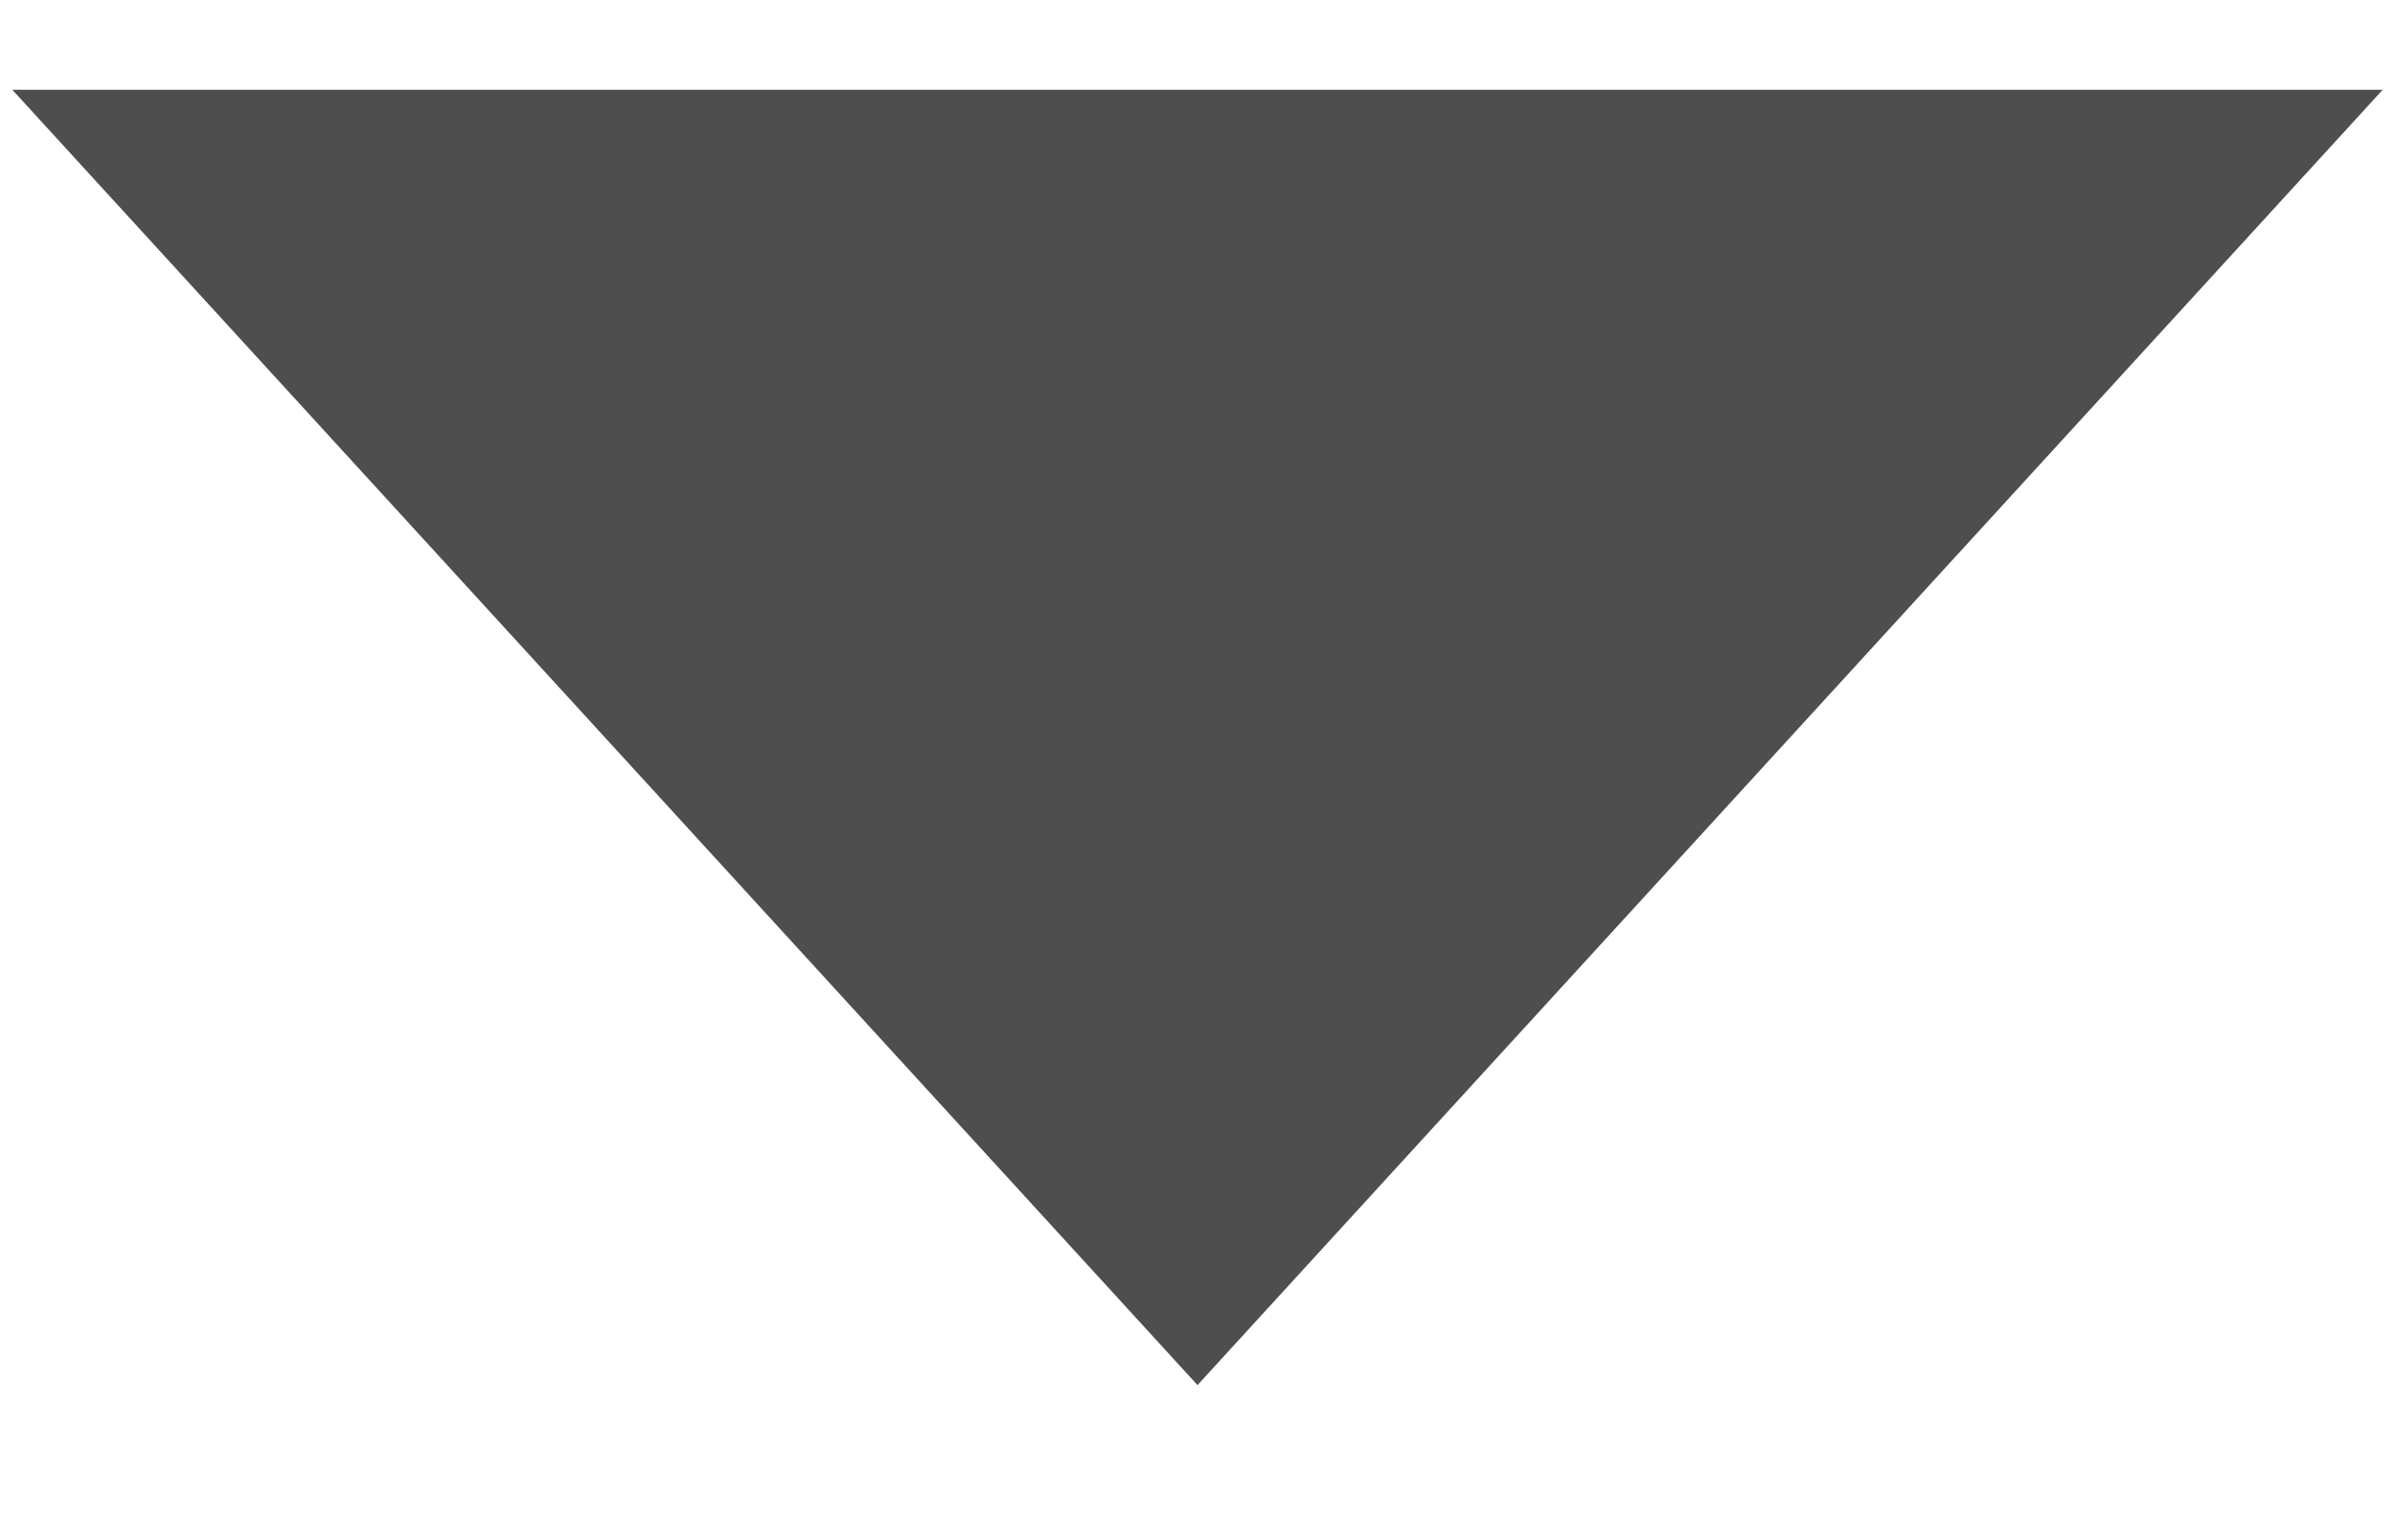
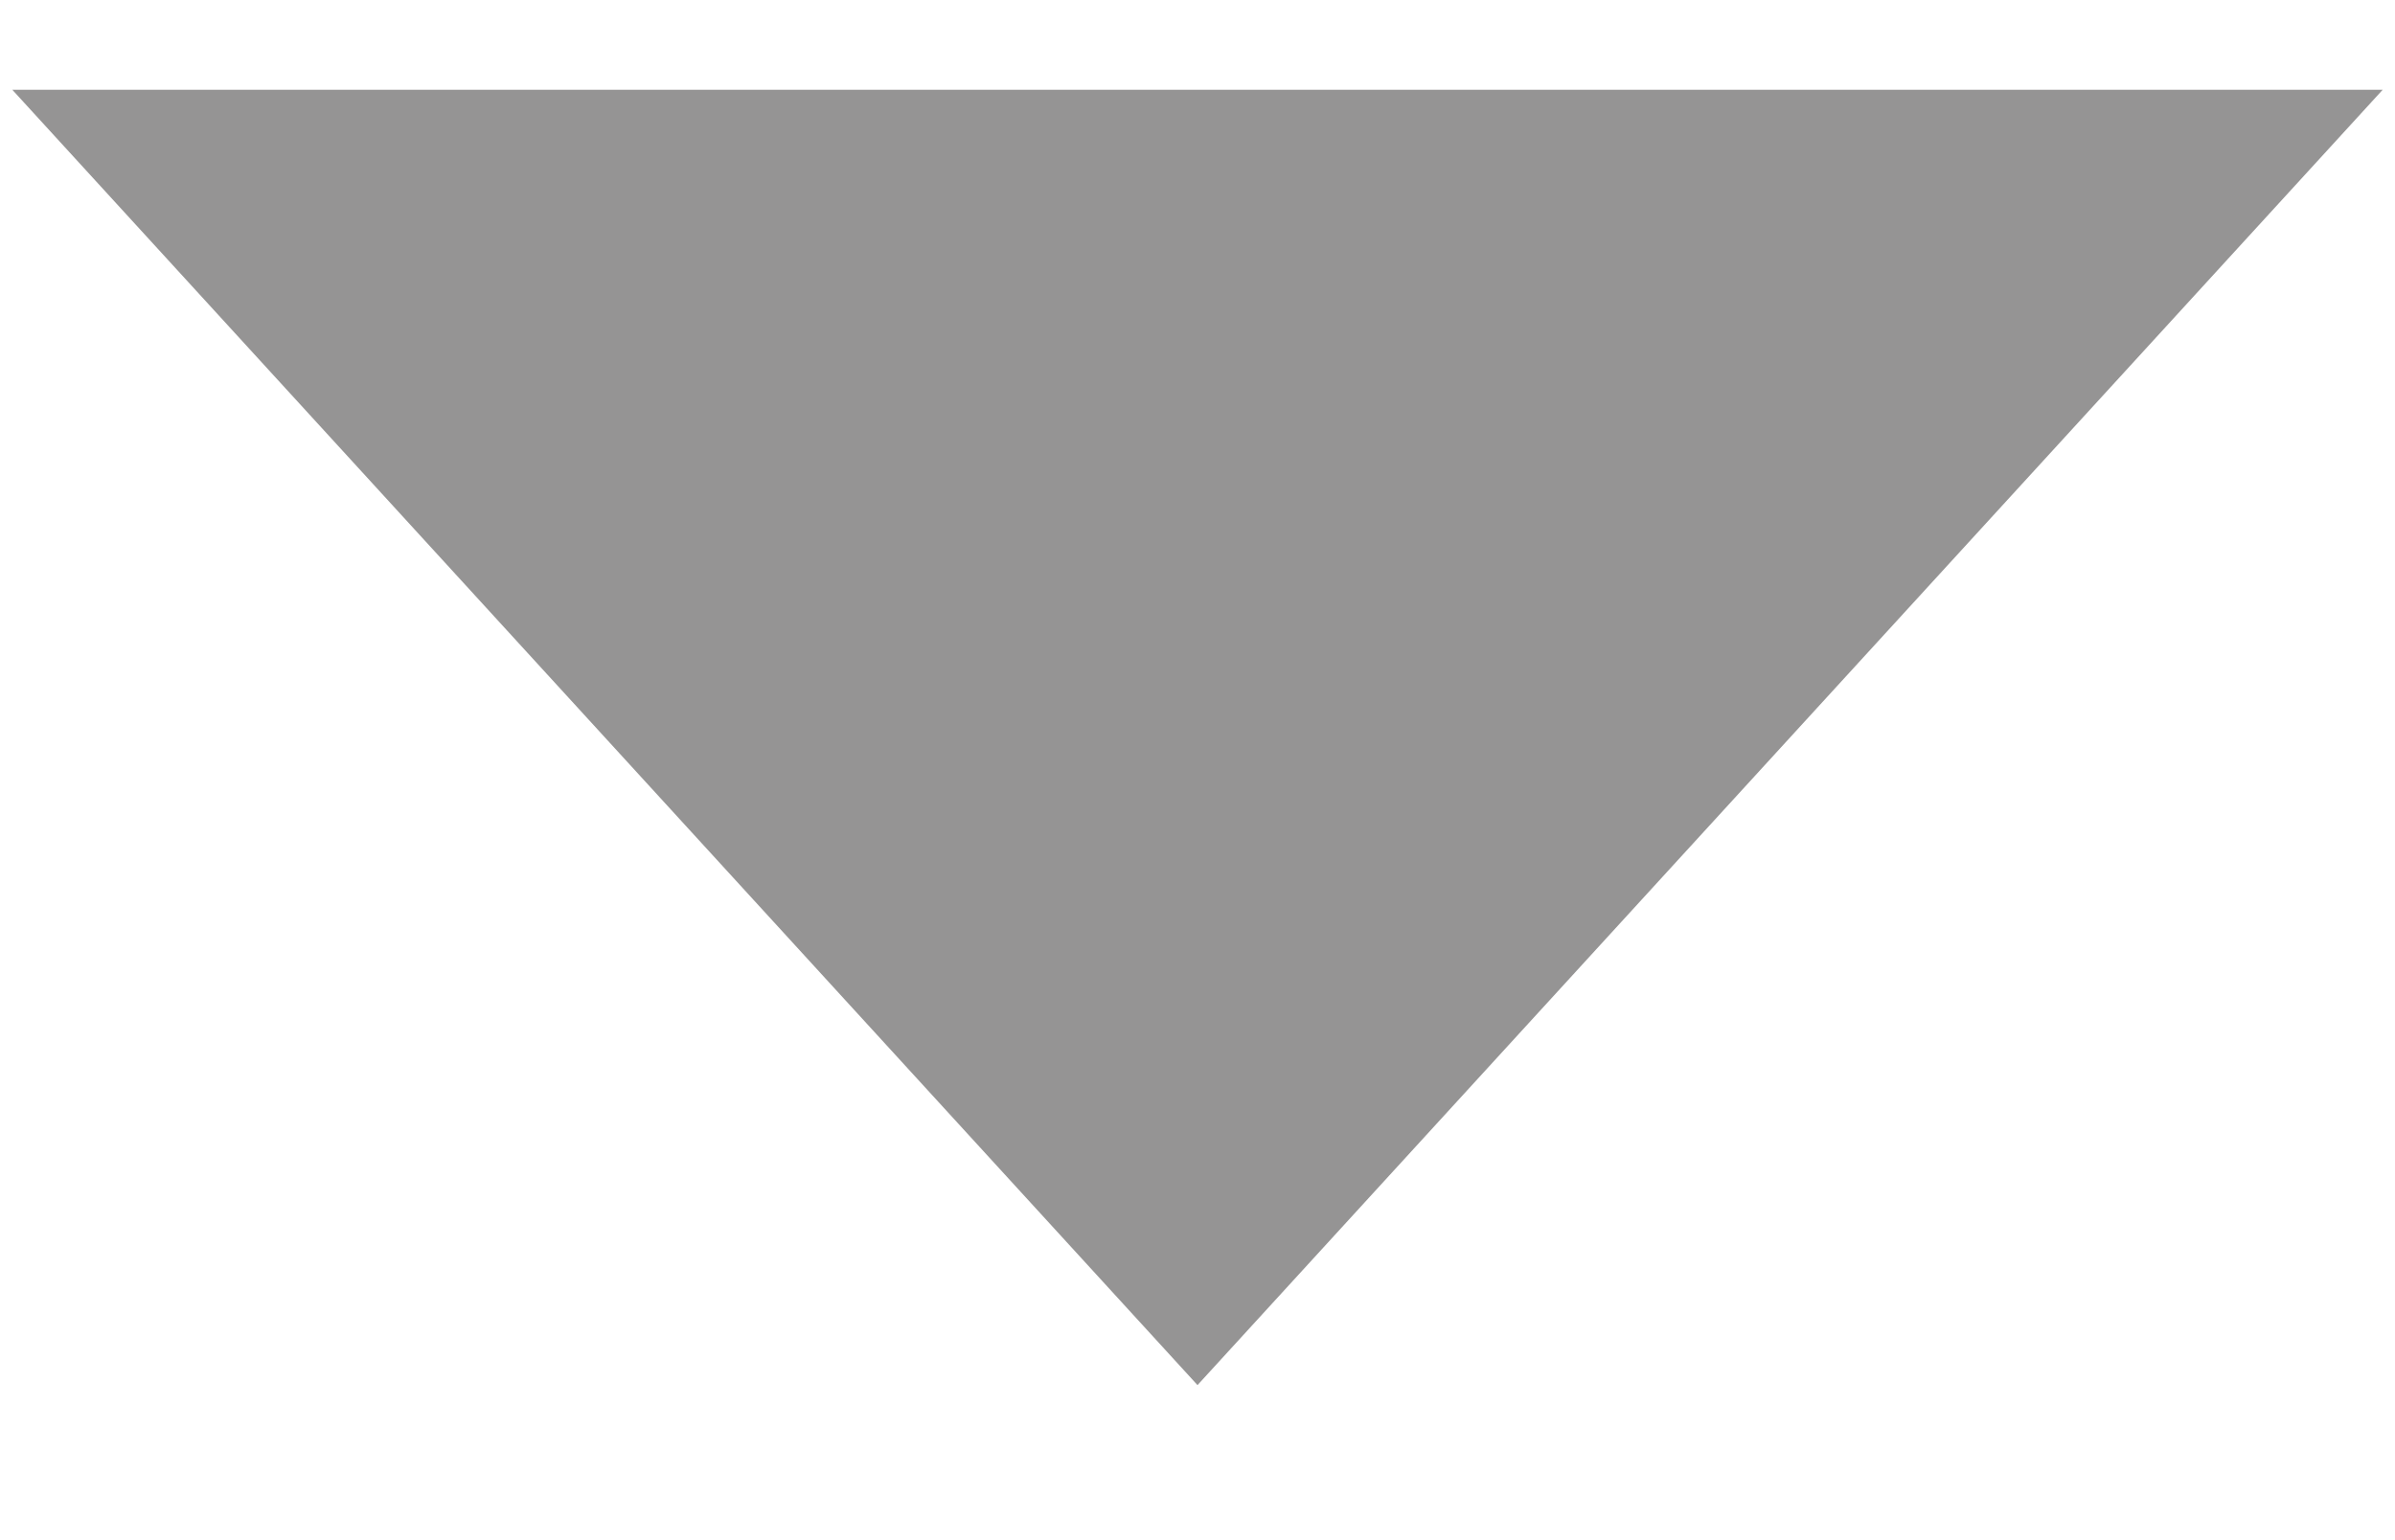
<svg xmlns="http://www.w3.org/2000/svg" width="14" height="9" viewBox="0 0 14 9" fill="none">
-   <path d="M7 8.099L0.072 0.525L13.928 0.525L7 8.099Z" fill="#4F4E4E" />
+   <path d="M7 8.099L0.072 0.525L13.928 0.525L7 8.099Z" fill="#4F4E4E" fill-opacity="0.6" />
</svg>
